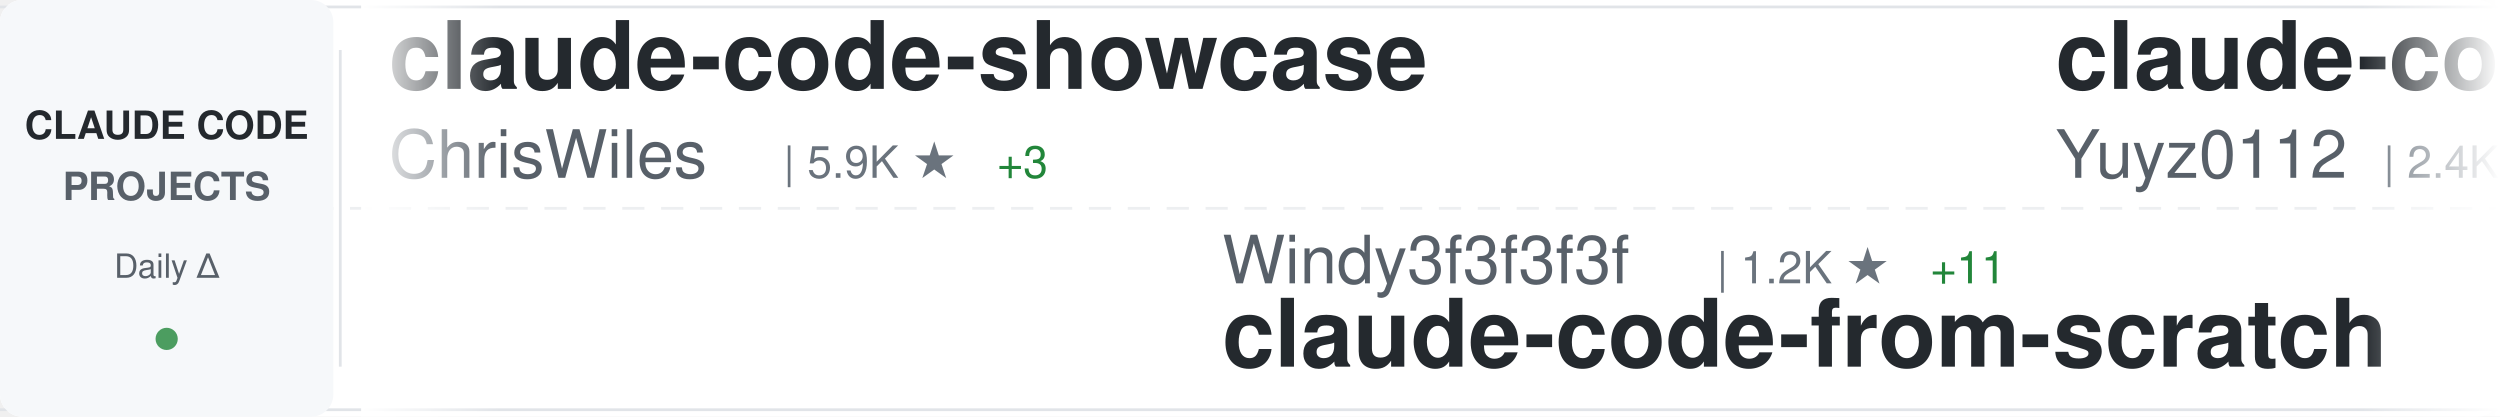
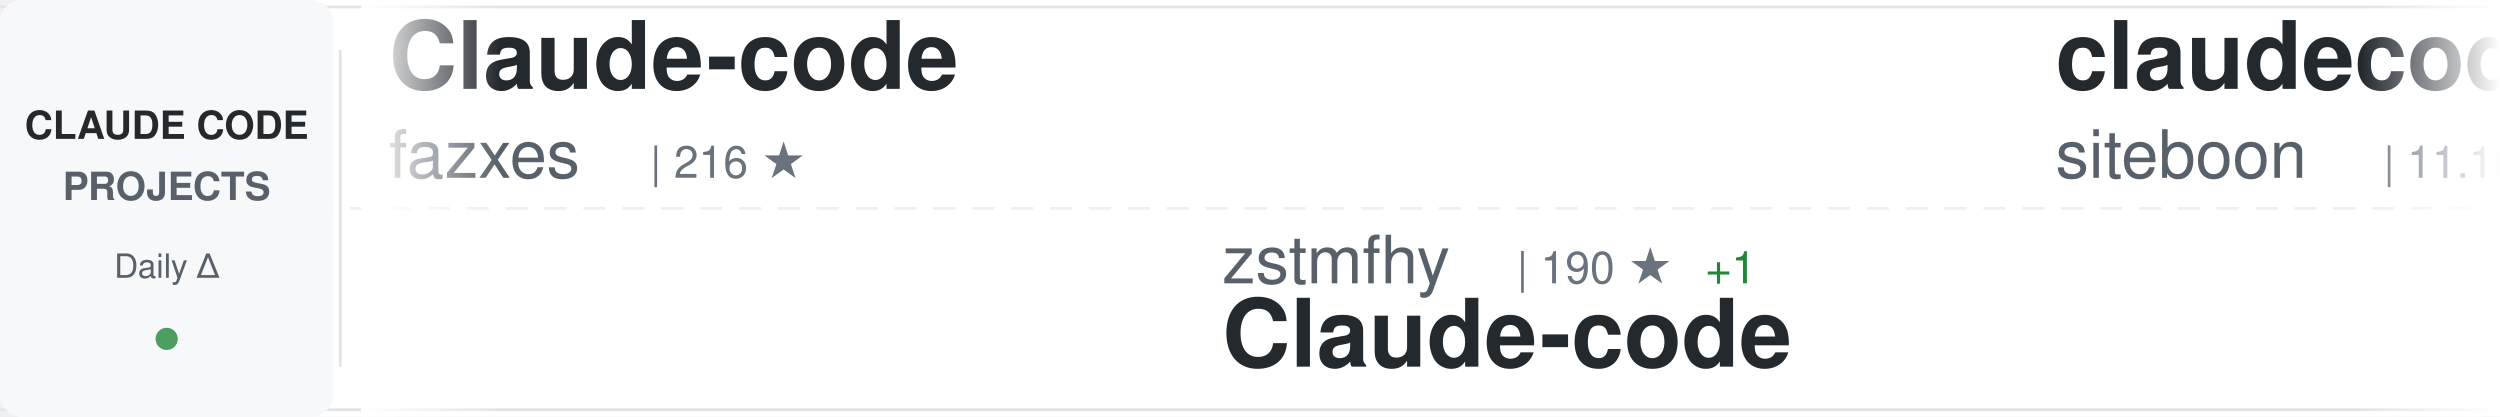
<svg xmlns="http://www.w3.org/2000/svg" width="900" height="150">
  <defs>
    <linearGradient id="awesomeLeftFade" x1="0%" y1="0%" x2="100%" y2="0%">
      <stop offset="0%" style="stop-color:#ffffff;stop-opacity:1" />
      <stop offset="100%" style="stop-color:#ffffff;stop-opacity:0" />
    </linearGradient>
    <linearGradient id="awesomeRightFade" x1="0%" y1="0%" x2="100%" y2="0%">
      <stop offset="0%" style="stop-color:#ffffff;stop-opacity:0" />
      <stop offset="100%" style="stop-color:#ffffff;stop-opacity:1" />
    </linearGradient>
  </defs>
  <rect width="900" height="150" fill="#ffffff" rx="8" />
  <rect x="0" y="2" width="900" height="1" fill="#e1e4e8" />
  <rect x="0" y="147" width="900" height="1" fill="#e1e4e8" />
  <line x1="0" y1="75" x2="900" y2="75" stroke="#e1e4e8" stroke-width="1" stroke-dasharray="8 6" opacity="0.6" />
  <rect x="0" y="0" width="120" height="150" fill="#f6f8fa" rx="8" />
  <text x="60" y="50" font-family="-apple-system, BlinkMacSystemFont, 'Segoe UI', Helvetica, Arial, sans-serif" font-size="14" font-weight="600" fill="#24292e" text-anchor="middle">CLAUDE CODE</text>
  <text x="60" y="72" font-family="-apple-system, BlinkMacSystemFont, 'Segoe UI', Helvetica, Arial, sans-serif" font-size="14" font-weight="600" fill="#586069" text-anchor="middle">PROJECTS</text>
  <text x="60" y="100" font-family="-apple-system, BlinkMacSystemFont, 'Segoe UI', Helvetica, Arial, sans-serif" font-size="12" font-weight="500" fill="#586069" text-anchor="middle">Daily Δ</text>
  <circle cx="60" cy="122" r="4" fill="#22863a" opacity="0.8" />
  <rect x="122" y="18" width="1" height="114" fill="#e1e4e8" />
  <clipPath id="awesomeTickerClip">
    <rect x="130" y="0" width="770" height="150" />
  </clipPath>
  <g clip-path="url(#awesomeTickerClip)">
    <g id="awesomeTickerItems">
      <animateTransform attributeName="transform" attributeType="XML" type="translate" from="0 0" to="-3000 0" dur="54s" repeatCount="indefinite" />
      <g transform="translate(0, 0)">
-         <text x="140" y="32" font-family="-apple-system, BlinkMacSystemFont, 'Segoe UI', Helvetica, Arial, sans-serif" font-size="34" font-weight="600" fill="#24292e">claude-code-showcase</text>
-         <text x="140" y="64" font-family="-apple-system, BlinkMacSystemFont, 'Segoe UI', Helvetica, Arial, sans-serif" font-size="24" font-weight="400" fill="#586069">ChrisWiles</text>
-         <text x="282" y="64" font-family="-apple-system, BlinkMacSystemFont, 'Segoe UI', Helvetica, Arial, sans-serif" font-size="16" font-weight="500" fill="#6a737d">| 5.9K ★</text>
-         <text x="359" y="64" font-family="-apple-system, BlinkMacSystemFont, 'Segoe UI', Helvetica, Arial, sans-serif" font-size="16" font-weight="500" fill="#22863a"> +3</text>
+         <text x="140" y="32" font-family="-apple-system, BlinkMacSystemFont, 'Segoe UI', Helvetica, Arial, sans-serif" font-size="34" font-weight="600" fill="#24292e">Claude-code</text>
+         <text x="140" y="64" font-family="-apple-system, BlinkMacSystemFont, 'Segoe UI', Helvetica, Arial, sans-serif" font-size="24" font-weight="400" fill="#586069">fazxes</text>
+         <text x="234" y="64" font-family="-apple-system, BlinkMacSystemFont, 'Segoe UI', Helvetica, Arial, sans-serif" font-size="16" font-weight="500" fill="#6a737d">| 216 ★</text>
      </g>
      <g transform="translate(300, 0)">
-         <text x="140" y="102" font-family="-apple-system, BlinkMacSystemFont, 'Segoe UI', Helvetica, Arial, sans-serif" font-size="24" font-weight="400" fill="#586069">Windy3f3f3f3f</text>
-         <text x="318" y="102" font-family="-apple-system, BlinkMacSystemFont, 'Segoe UI', Helvetica, Arial, sans-serif" font-size="16" font-weight="500" fill="#6a737d">| 1.2K ★</text>
-         <text x="395" y="102" font-family="-apple-system, BlinkMacSystemFont, 'Segoe UI', Helvetica, Arial, sans-serif" font-size="16" font-weight="500" fill="#22863a"> +11</text>
-         <text x="140" y="132" font-family="-apple-system, BlinkMacSystemFont, 'Segoe UI', Helvetica, Arial, sans-serif" font-size="34" font-weight="600" fill="#24292e">claude-code-from-scratch</text>
+         <text x="140" y="102" font-family="-apple-system, BlinkMacSystemFont, 'Segoe UI', Helvetica, Arial, sans-serif" font-size="24" font-weight="400" fill="#586069">zstmfhy</text>
+         <text x="246" y="102" font-family="-apple-system, BlinkMacSystemFont, 'Segoe UI', Helvetica, Arial, sans-serif" font-size="16" font-weight="500" fill="#6a737d">| 190 ★</text>
+         <text x="314" y="102" font-family="-apple-system, BlinkMacSystemFont, 'Segoe UI', Helvetica, Arial, sans-serif" font-size="16" font-weight="500" fill="#22863a"> +1</text>
+         <text x="140" y="132" font-family="-apple-system, BlinkMacSystemFont, 'Segoe UI', Helvetica, Arial, sans-serif" font-size="34" font-weight="600" fill="#24292e">Claude-code</text>
      </g>
      <g transform="translate(600, 0)">
-         <text x="140" y="32" font-family="-apple-system, BlinkMacSystemFont, 'Segoe UI', Helvetica, Arial, sans-serif" font-size="34" font-weight="600" fill="#24292e">claude-code-reverse</text>
-         <text x="140" y="64" font-family="-apple-system, BlinkMacSystemFont, 'Segoe UI', Helvetica, Arial, sans-serif" font-size="24" font-weight="400" fill="#586069">Yuyz0112</text>
-         <text x="258" y="64" font-family="-apple-system, BlinkMacSystemFont, 'Segoe UI', Helvetica, Arial, sans-serif" font-size="16" font-weight="500" fill="#6a737d">| 2.4K ★</text>
-         <text x="335" y="64" font-family="-apple-system, BlinkMacSystemFont, 'Segoe UI', Helvetica, Arial, sans-serif" font-size="16" font-weight="500" fill="#22863a"> +1</text>
+         <text x="140" y="32" font-family="-apple-system, BlinkMacSystemFont, 'Segoe UI', Helvetica, Arial, sans-serif" font-size="34" font-weight="600" fill="#24292e">claudecodeui</text>
+         <text x="140" y="64" font-family="-apple-system, BlinkMacSystemFont, 'Segoe UI', Helvetica, Arial, sans-serif" font-size="24" font-weight="400" fill="#586069">siteboon</text>
+         <text x="258" y="64" font-family="-apple-system, BlinkMacSystemFont, 'Segoe UI', Helvetica, Arial, sans-serif" font-size="16" font-weight="500" fill="#6a737d">| 11.1K ★</text>
+         <text x="344" y="64" font-family="-apple-system, BlinkMacSystemFont, 'Segoe UI', Helvetica, Arial, sans-serif" font-size="16" font-weight="500" fill="#22863a"> +43</text>
      </g>
      <g transform="translate(900, 0)">
-         <text x="140" y="102" font-family="-apple-system, BlinkMacSystemFont, 'Segoe UI', Helvetica, Arial, sans-serif" font-size="24" font-weight="400" fill="#586069">fuergaosi233</text>
-         <text x="306" y="102" font-family="-apple-system, BlinkMacSystemFont, 'Segoe UI', Helvetica, Arial, sans-serif" font-size="16" font-weight="500" fill="#6a737d">| 2.6K ★</text>
-         <text x="383" y="102" font-family="-apple-system, BlinkMacSystemFont, 'Segoe UI', Helvetica, Arial, sans-serif" font-size="16" font-weight="500" fill="#22863a"> +2</text>
-         <text x="140" y="132" font-family="-apple-system, BlinkMacSystemFont, 'Segoe UI', Helvetica, Arial, sans-serif" font-size="34" font-weight="600" fill="#24292e">claude-code-proxy</text>
+         <text x="140" y="102" font-family="-apple-system, BlinkMacSystemFont, 'Segoe UI', Helvetica, Arial, sans-serif" font-size="24" font-weight="400" fill="#586069">Alishahryar1</text>
+         <text x="306" y="102" font-family="-apple-system, BlinkMacSystemFont, 'Segoe UI', Helvetica, Arial, sans-serif" font-size="16" font-weight="500" fill="#6a737d">| 25.6K ★</text>
+         <text x="392" y="102" font-family="-apple-system, BlinkMacSystemFont, 'Segoe UI', Helvetica, Arial, sans-serif" font-size="16" font-weight="500" fill="#22863a"> +409</text>
+         <text x="140" y="132" font-family="-apple-system, BlinkMacSystemFont, 'Segoe UI', Helvetica, Arial, sans-serif" font-size="34" font-weight="600" fill="#24292e">free-claude-code</text>
      </g>
      <g transform="translate(1200, 0)">
-         <text x="140" y="32" font-family="-apple-system, BlinkMacSystemFont, 'Segoe UI', Helvetica, Arial, sans-serif" font-size="34" font-weight="600" fill="#24292e">Claude-Code-Workflow</text>
-         <text x="140" y="64" font-family="-apple-system, BlinkMacSystemFont, 'Segoe UI', Helvetica, Arial, sans-serif" font-size="24" font-weight="400" fill="#586069">catlog22</text>
-         <text x="258" y="64" font-family="-apple-system, BlinkMacSystemFont, 'Segoe UI', Helvetica, Arial, sans-serif" font-size="16" font-weight="500" fill="#6a737d">| 2.0K ★</text>
-         <text x="335" y="64" font-family="-apple-system, BlinkMacSystemFont, 'Segoe UI', Helvetica, Arial, sans-serif" font-size="16" font-weight="500" fill="#22863a"> +5</text>
+         <text x="140" y="32" font-family="-apple-system, BlinkMacSystemFont, 'Segoe UI', Helvetica, Arial, sans-serif" font-size="34" font-weight="600" fill="#24292e">andrej-karpathy-skills</text>
+         <text x="140" y="64" font-family="-apple-system, BlinkMacSystemFont, 'Segoe UI', Helvetica, Arial, sans-serif" font-size="24" font-weight="400" fill="#586069">multica-ai</text>
+         <text x="282" y="64" font-family="-apple-system, BlinkMacSystemFont, 'Segoe UI', Helvetica, Arial, sans-serif" font-size="16" font-weight="500" fill="#6a737d">| 135.7K ★</text>
+         <text x="377" y="64" font-family="-apple-system, BlinkMacSystemFont, 'Segoe UI', Helvetica, Arial, sans-serif" font-size="16" font-weight="500" fill="#22863a"> +2.0K</text>
      </g>
      <g transform="translate(1500, 0)">
-         <text x="140" y="102" font-family="-apple-system, BlinkMacSystemFont, 'Segoe UI', Helvetica, Arial, sans-serif" font-size="24" font-weight="400" fill="#586069">davila7</text>
-         <text x="246" y="102" font-family="-apple-system, BlinkMacSystemFont, 'Segoe UI', Helvetica, Arial, sans-serif" font-size="16" font-weight="500" fill="#6a737d">| 27.4K ★</text>
-         <text x="332" y="102" font-family="-apple-system, BlinkMacSystemFont, 'Segoe UI', Helvetica, Arial, sans-serif" font-size="16" font-weight="500" fill="#22863a"> +28</text>
-         <text x="140" y="132" font-family="-apple-system, BlinkMacSystemFont, 'Segoe UI', Helvetica, Arial, sans-serif" font-size="34" font-weight="600" fill="#24292e">claude-code-templates</text>
+         <text x="140" y="102" font-family="-apple-system, BlinkMacSystemFont, 'Segoe UI', Helvetica, Arial, sans-serif" font-size="24" font-weight="400" fill="#586069">hangsman</text>
+         <text x="258" y="102" font-family="-apple-system, BlinkMacSystemFont, 'Segoe UI', Helvetica, Arial, sans-serif" font-size="16" font-weight="500" fill="#6a737d">| 780 ★</text>
+         <text x="140" y="132" font-family="-apple-system, BlinkMacSystemFont, 'Segoe UI', Helvetica, Arial, sans-serif" font-size="34" font-weight="600" fill="#24292e">claude-code-source</text>
      </g>
      <g transform="translate(1800, 0)">
-         <text x="140" y="32" font-family="-apple-system, BlinkMacSystemFont, 'Segoe UI', Helvetica, Arial, sans-serif" font-size="34" font-weight="600" fill="#24292e">everything-claude-code</text>
-         <text x="140" y="64" font-family="-apple-system, BlinkMacSystemFont, 'Segoe UI', Helvetica, Arial, sans-serif" font-size="24" font-weight="400" fill="#586069">affaan-m</text>
-         <text x="258" y="64" font-family="-apple-system, BlinkMacSystemFont, 'Segoe UI', Helvetica, Arial, sans-serif" font-size="16" font-weight="500" fill="#6a737d">| 186.4K ★</text>
-         <text x="353" y="64" font-family="-apple-system, BlinkMacSystemFont, 'Segoe UI', Helvetica, Arial, sans-serif" font-size="16" font-weight="500" fill="#22863a"> +988</text>
+         <text x="140" y="32" font-family="-apple-system, BlinkMacSystemFont, 'Segoe UI', Helvetica, Arial, sans-serif" font-size="34" font-weight="600" fill="#24292e">Claude-Code-Game-Studios</text>
+         <text x="140" y="64" font-family="-apple-system, BlinkMacSystemFont, 'Segoe UI', Helvetica, Arial, sans-serif" font-size="24" font-weight="400" fill="#586069">Donchitos</text>
+         <text x="270" y="64" font-family="-apple-system, BlinkMacSystemFont, 'Segoe UI', Helvetica, Arial, sans-serif" font-size="16" font-weight="500" fill="#6a737d">| 19.1K ★</text>
+         <text x="356" y="64" font-family="-apple-system, BlinkMacSystemFont, 'Segoe UI', Helvetica, Arial, sans-serif" font-size="16" font-weight="500" fill="#22863a"> +84</text>
      </g>
      <g transform="translate(2100, 0)">
+         <text x="140" y="102" font-family="-apple-system, BlinkMacSystemFont, 'Segoe UI', Helvetica, Arial, sans-serif" font-size="24" font-weight="400" fill="#586069">anthropics</text>
+         <text x="282" y="102" font-family="-apple-system, BlinkMacSystemFont, 'Segoe UI', Helvetica, Arial, sans-serif" font-size="16" font-weight="500" fill="#6a737d">| 19.7K ★</text>
+         <text x="368" y="102" font-family="-apple-system, BlinkMacSystemFont, 'Segoe UI', Helvetica, Arial, sans-serif" font-size="16" font-weight="500" fill="#22863a"> +125</text>
+         <text x="140" y="132" font-family="-apple-system, BlinkMacSystemFont, 'Segoe UI', Helvetica, Arial, sans-serif" font-size="34" font-weight="600" fill="#24292e">claude-plugins-official</text>
+       </g>
+       <g transform="translate(2400, 0)">
+         <text x="140" y="32" font-family="-apple-system, BlinkMacSystemFont, 'Segoe UI', Helvetica, Arial, sans-serif" font-size="34" font-weight="600" fill="#24292e">Open-ClaudeCode</text>
+         <text x="140" y="64" font-family="-apple-system, BlinkMacSystemFont, 'Segoe UI', Helvetica, Arial, sans-serif" font-size="24" font-weight="400" fill="#586069">LING71671</text>
+         <text x="270" y="64" font-family="-apple-system, BlinkMacSystemFont, 'Segoe UI', Helvetica, Arial, sans-serif" font-size="16" font-weight="500" fill="#6a737d">| 840 ★</text>
+         <text x="338" y="64" font-family="-apple-system, BlinkMacSystemFont, 'Segoe UI', Helvetica, Arial, sans-serif" font-size="16" font-weight="500" fill="#22863a"> +2</text>
+       </g>
+       <g transform="translate(2700, 0)">
        <text x="140" y="102" font-family="-apple-system, BlinkMacSystemFont, 'Segoe UI', Helvetica, Arial, sans-serif" font-size="24" font-weight="400" fill="#586069">feiskyer</text>
        <text x="258" y="102" font-family="-apple-system, BlinkMacSystemFont, 'Segoe UI', Helvetica, Arial, sans-serif" font-size="16" font-weight="500" fill="#6a737d">| 1.5K ★</text>
-         <text x="335" y="102" font-family="-apple-system, BlinkMacSystemFont, 'Segoe UI', Helvetica, Arial, sans-serif" font-size="16" font-weight="500" fill="#22863a"> +2</text>
+         <text x="335" y="102" font-family="-apple-system, BlinkMacSystemFont, 'Segoe UI', Helvetica, Arial, sans-serif" font-size="16" font-weight="500" fill="#22863a"> +3</text>
        <text x="140" y="132" font-family="-apple-system, BlinkMacSystemFont, 'Segoe UI', Helvetica, Arial, sans-serif" font-size="34" font-weight="600" fill="#24292e">claude-code-settings</text>
      </g>
-       <g transform="translate(2400, 0)">
-         <text x="140" y="32" font-family="-apple-system, BlinkMacSystemFont, 'Segoe UI', Helvetica, Arial, sans-serif" font-size="34" font-weight="600" fill="#24292e">skills</text>
-         <text x="140" y="64" font-family="-apple-system, BlinkMacSystemFont, 'Segoe UI', Helvetica, Arial, sans-serif" font-size="24" font-weight="400" fill="#586069">anthropics</text>
-         <text x="282" y="64" font-family="-apple-system, BlinkMacSystemFont, 'Segoe UI', Helvetica, Arial, sans-serif" font-size="16" font-weight="500" fill="#6a737d">| 136.9K ★</text>
-         <text x="377" y="64" font-family="-apple-system, BlinkMacSystemFont, 'Segoe UI', Helvetica, Arial, sans-serif" font-size="16" font-weight="500" fill="#22863a"> +708</text>
-       </g>
-       <g transform="translate(2700, 0)">
-         <text x="140" y="102" font-family="-apple-system, BlinkMacSystemFont, 'Segoe UI', Helvetica, Arial, sans-serif" font-size="24" font-weight="400" fill="#586069">sickn33</text>
-         <text x="246" y="102" font-family="-apple-system, BlinkMacSystemFont, 'Segoe UI', Helvetica, Arial, sans-serif" font-size="16" font-weight="500" fill="#6a737d">| 37.9K ★</text>
-         <text x="332" y="102" font-family="-apple-system, BlinkMacSystemFont, 'Segoe UI', Helvetica, Arial, sans-serif" font-size="16" font-weight="500" fill="#22863a"> +109</text>
-         <text x="140" y="132" font-family="-apple-system, BlinkMacSystemFont, 'Segoe UI', Helvetica, Arial, sans-serif" font-size="34" font-weight="600" fill="#24292e">antigravity-awesome-skil...</text>
-       </g>
      <g transform="translate(3000, 0)">
-         <text x="140" y="32" font-family="-apple-system, BlinkMacSystemFont, 'Segoe UI', Helvetica, Arial, sans-serif" font-size="34" font-weight="600" fill="#24292e">claude-code-showcase</text>
-         <text x="140" y="64" font-family="-apple-system, BlinkMacSystemFont, 'Segoe UI', Helvetica, Arial, sans-serif" font-size="24" font-weight="400" fill="#586069">ChrisWiles</text>
-         <text x="282" y="64" font-family="-apple-system, BlinkMacSystemFont, 'Segoe UI', Helvetica, Arial, sans-serif" font-size="16" font-weight="500" fill="#6a737d">| 5.9K ★</text>
-         <text x="359" y="64" font-family="-apple-system, BlinkMacSystemFont, 'Segoe UI', Helvetica, Arial, sans-serif" font-size="16" font-weight="500" fill="#22863a"> +3</text>
+         <text x="140" y="32" font-family="-apple-system, BlinkMacSystemFont, 'Segoe UI', Helvetica, Arial, sans-serif" font-size="34" font-weight="600" fill="#24292e">Claude-code</text>
+         <text x="140" y="64" font-family="-apple-system, BlinkMacSystemFont, 'Segoe UI', Helvetica, Arial, sans-serif" font-size="24" font-weight="400" fill="#586069">fazxes</text>
+         <text x="234" y="64" font-family="-apple-system, BlinkMacSystemFont, 'Segoe UI', Helvetica, Arial, sans-serif" font-size="16" font-weight="500" fill="#6a737d">| 216 ★</text>
      </g>
      <g transform="translate(3300, 0)">
-         <text x="140" y="102" font-family="-apple-system, BlinkMacSystemFont, 'Segoe UI', Helvetica, Arial, sans-serif" font-size="24" font-weight="400" fill="#586069">Windy3f3f3f3f</text>
-         <text x="318" y="102" font-family="-apple-system, BlinkMacSystemFont, 'Segoe UI', Helvetica, Arial, sans-serif" font-size="16" font-weight="500" fill="#6a737d">| 1.2K ★</text>
-         <text x="395" y="102" font-family="-apple-system, BlinkMacSystemFont, 'Segoe UI', Helvetica, Arial, sans-serif" font-size="16" font-weight="500" fill="#22863a"> +11</text>
-         <text x="140" y="132" font-family="-apple-system, BlinkMacSystemFont, 'Segoe UI', Helvetica, Arial, sans-serif" font-size="34" font-weight="600" fill="#24292e">claude-code-from-scratch</text>
+         <text x="140" y="102" font-family="-apple-system, BlinkMacSystemFont, 'Segoe UI', Helvetica, Arial, sans-serif" font-size="24" font-weight="400" fill="#586069">zstmfhy</text>
+         <text x="246" y="102" font-family="-apple-system, BlinkMacSystemFont, 'Segoe UI', Helvetica, Arial, sans-serif" font-size="16" font-weight="500" fill="#6a737d">| 190 ★</text>
+         <text x="314" y="102" font-family="-apple-system, BlinkMacSystemFont, 'Segoe UI', Helvetica, Arial, sans-serif" font-size="16" font-weight="500" fill="#22863a"> +1</text>
+         <text x="140" y="132" font-family="-apple-system, BlinkMacSystemFont, 'Segoe UI', Helvetica, Arial, sans-serif" font-size="34" font-weight="600" fill="#24292e">Claude-code</text>
      </g>
      <g transform="translate(3600, 0)">
-         <text x="140" y="32" font-family="-apple-system, BlinkMacSystemFont, 'Segoe UI', Helvetica, Arial, sans-serif" font-size="34" font-weight="600" fill="#24292e">claude-code-reverse</text>
-         <text x="140" y="64" font-family="-apple-system, BlinkMacSystemFont, 'Segoe UI', Helvetica, Arial, sans-serif" font-size="24" font-weight="400" fill="#586069">Yuyz0112</text>
-         <text x="258" y="64" font-family="-apple-system, BlinkMacSystemFont, 'Segoe UI', Helvetica, Arial, sans-serif" font-size="16" font-weight="500" fill="#6a737d">| 2.4K ★</text>
-         <text x="335" y="64" font-family="-apple-system, BlinkMacSystemFont, 'Segoe UI', Helvetica, Arial, sans-serif" font-size="16" font-weight="500" fill="#22863a"> +1</text>
+         <text x="140" y="32" font-family="-apple-system, BlinkMacSystemFont, 'Segoe UI', Helvetica, Arial, sans-serif" font-size="34" font-weight="600" fill="#24292e">claudecodeui</text>
+         <text x="140" y="64" font-family="-apple-system, BlinkMacSystemFont, 'Segoe UI', Helvetica, Arial, sans-serif" font-size="24" font-weight="400" fill="#586069">siteboon</text>
+         <text x="258" y="64" font-family="-apple-system, BlinkMacSystemFont, 'Segoe UI', Helvetica, Arial, sans-serif" font-size="16" font-weight="500" fill="#6a737d">| 11.1K ★</text>
+         <text x="344" y="64" font-family="-apple-system, BlinkMacSystemFont, 'Segoe UI', Helvetica, Arial, sans-serif" font-size="16" font-weight="500" fill="#22863a"> +43</text>
      </g>
      <g transform="translate(3900, 0)">
-         <text x="140" y="102" font-family="-apple-system, BlinkMacSystemFont, 'Segoe UI', Helvetica, Arial, sans-serif" font-size="24" font-weight="400" fill="#586069">fuergaosi233</text>
-         <text x="306" y="102" font-family="-apple-system, BlinkMacSystemFont, 'Segoe UI', Helvetica, Arial, sans-serif" font-size="16" font-weight="500" fill="#6a737d">| 2.6K ★</text>
-         <text x="383" y="102" font-family="-apple-system, BlinkMacSystemFont, 'Segoe UI', Helvetica, Arial, sans-serif" font-size="16" font-weight="500" fill="#22863a"> +2</text>
-         <text x="140" y="132" font-family="-apple-system, BlinkMacSystemFont, 'Segoe UI', Helvetica, Arial, sans-serif" font-size="34" font-weight="600" fill="#24292e">claude-code-proxy</text>
+         <text x="140" y="102" font-family="-apple-system, BlinkMacSystemFont, 'Segoe UI', Helvetica, Arial, sans-serif" font-size="24" font-weight="400" fill="#586069">Alishahryar1</text>
+         <text x="306" y="102" font-family="-apple-system, BlinkMacSystemFont, 'Segoe UI', Helvetica, Arial, sans-serif" font-size="16" font-weight="500" fill="#6a737d">| 25.6K ★</text>
+         <text x="392" y="102" font-family="-apple-system, BlinkMacSystemFont, 'Segoe UI', Helvetica, Arial, sans-serif" font-size="16" font-weight="500" fill="#22863a"> +409</text>
+         <text x="140" y="132" font-family="-apple-system, BlinkMacSystemFont, 'Segoe UI', Helvetica, Arial, sans-serif" font-size="34" font-weight="600" fill="#24292e">free-claude-code</text>
      </g>
    </g>
  </g>
  <rect x="130" y="0" width="50" height="150" fill="url(#awesomeLeftFade)" />
  <rect x="850" y="0" width="50" height="150" fill="url(#awesomeRightFade)" />
</svg>
